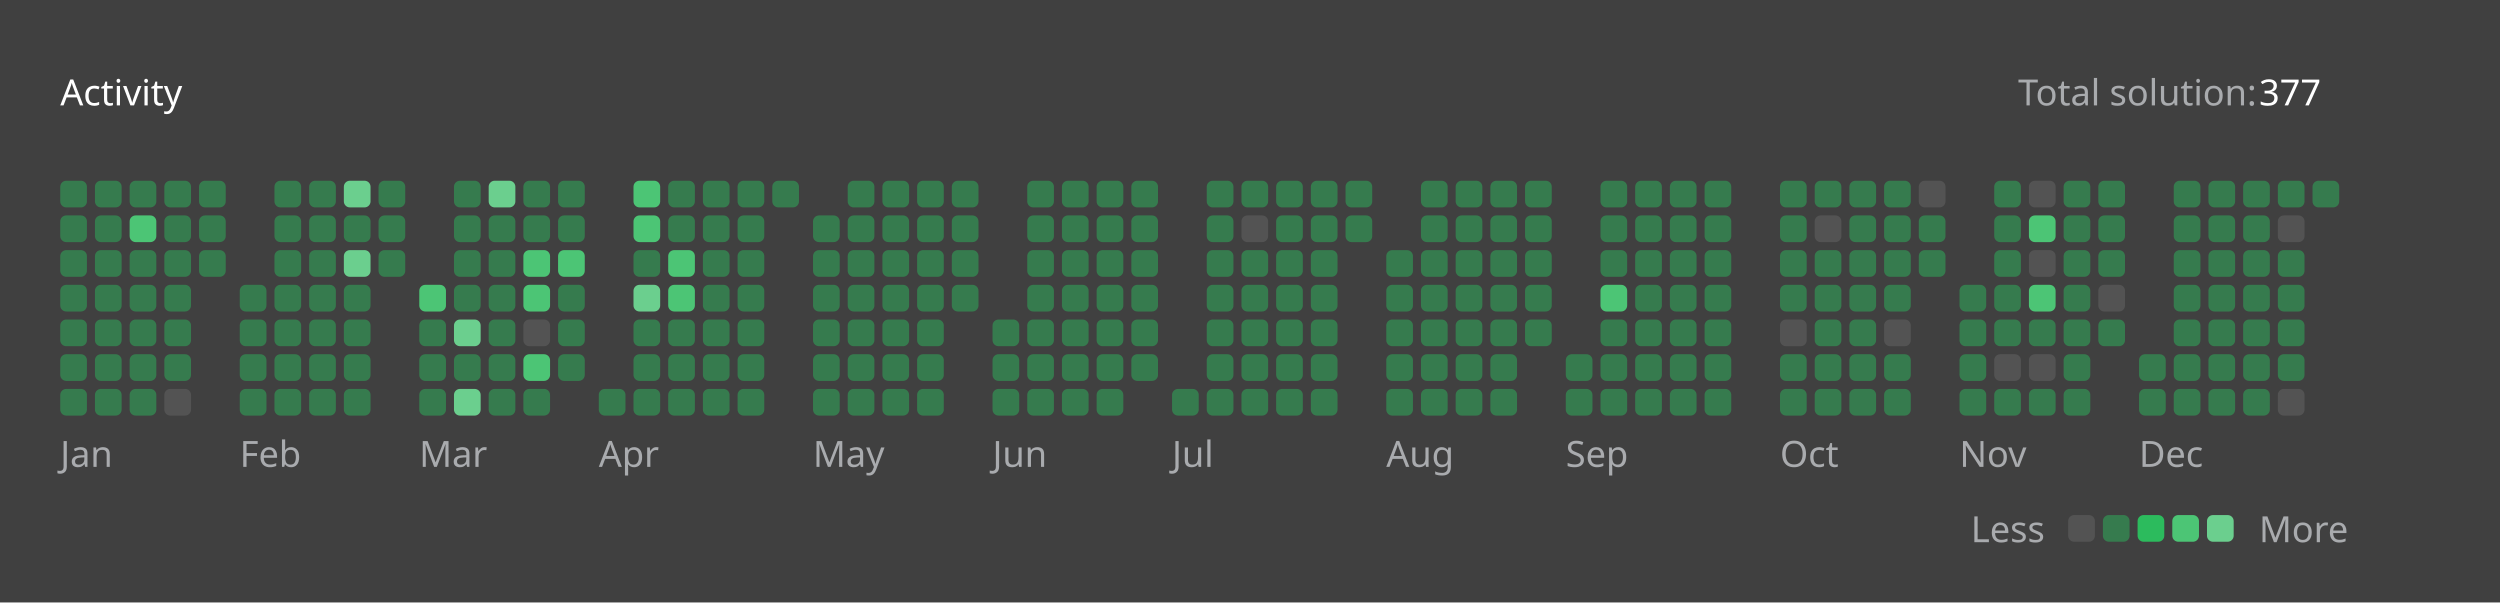
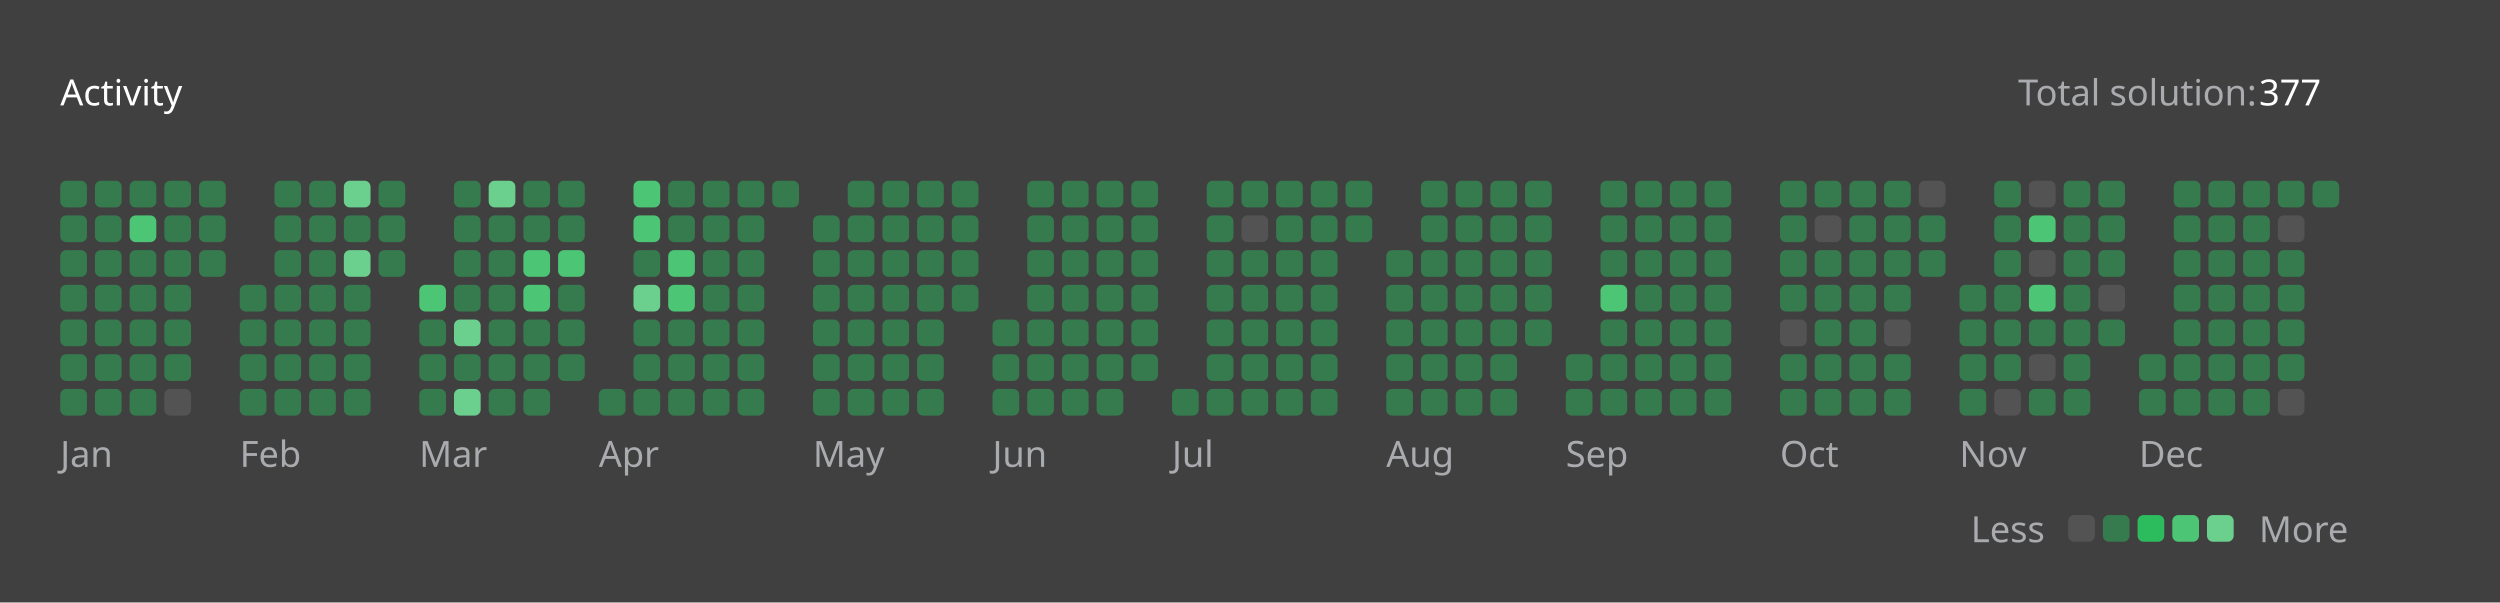
<svg xmlns="http://www.w3.org/2000/svg" version="1.1" height="200" width="830" viewBox="0 0 830 200">
  <style>*{font-family: "Segoe UI", Tahoma, Geneva, Verdana, sans-serif;}</style>
  <style>.title{font-weight: 500;font-size: 1rem;}</style>
  <style>.rotate-90{transform: rotate(-90deg);transform-origin: center;transform-box: fill-box;}</style>
  <style>.state{font-size: .75rem;}</style>
  <style>.light{color: #ffffff;fill: #ffffff;}</style>
  <style>.light-gray{color: #eff2f699;fill: #eff2f699;}</style>
  <style>.dark-gray{color: #ebebf54d;fill: #ebebf54d;}</style>
  <style>.gray{color: #747474;fill: #747474;}</style>
  <style>.orange{color: #ffa116;fill: #ffa116;}</style>
  <style>.background{color: #404040;fill: #404040;}</style>
  <style>.level-1-block{fill: #ffffff1a;}</style>
  <style>.level-2-block{fill: #2cb55d80;}</style>
  <style>.level-3-block{fill: #2cbb5dff;}</style>
  <style>.level-4-block{fill: #4cc575ff;}</style>
  <style>.level-5-block{fill: #6bcf8eff;}</style>
  <rect fill="#404040" x="0" y="0" width="830" height="200" rx="0.5rem" />
  <g text-anchor="start" text-decoration="1" class="title">
    <text x="20" y="35">
      <tspan class="light">Activity</tspan>
      <tspan class="orange" />
    </text>
  </g>
  <g class="state">
    <text x="670" y="35" class="light-gray"> Total solution: </text>
    <text x="750" y="35" class="light"> 377 </text>
    <text x="678.88" y="180" class="light-gray" text-anchor="end">Less</text>
    <rect x="686.64" y="171" width="8.86" height="8.86" rx="2" ry="2" class="level-1-block" />
    <rect x="698.16" y="171" width="8.86" height="8.86" rx="2" ry="2" class="level-2-block" />
    <rect x="709.68" y="171" width="8.86" height="8.86" rx="2" ry="2" class="level-3-block" />
    <rect x="721.2" y="171" width="8.86" height="8.86" rx="2" ry="2" class="level-4-block" />
    <rect x="732.72" y="171" width="8.86" height="8.86" rx="2" ry="2" class="level-5-block" />
    <text x="750" y="180" class="light-gray">More</text>
  </g>
  <g x="20" y="60">
    <g x="20" y="60">
      <g x="20.0" y="60">
        <rect x="20.0" y="60.0" width="8.86" height="8.86" rx="2" ry="2" class="level-2-block" />
        <rect x="20.0" y="71.52" width="8.86" height="8.86" rx="2" ry="2" class="level-2-block" />
        <rect x="20.0" y="83.04" width="8.86" height="8.86" rx="2" ry="2" class="level-2-block" />
        <rect x="20.0" y="94.56" width="8.86" height="8.86" rx="2" ry="2" class="level-2-block" />
        <rect x="20.0" y="106.08" width="8.86" height="8.86" rx="2" ry="2" class="level-2-block" />
        <rect x="20.0" y="117.6" width="8.86" height="8.86" rx="2" ry="2" class="level-2-block" />
        <rect x="20.0" y="129.12" width="8.86" height="8.86" rx="2" ry="2" class="level-2-block" />
      </g>
      <g x="31.52" y="60">
        <rect x="31.52" y="60.0" width="8.86" height="8.86" rx="2" ry="2" class="level-2-block" />
        <rect x="31.52" y="71.52" width="8.86" height="8.86" rx="2" ry="2" class="level-2-block" />
        <rect x="31.52" y="83.04" width="8.86" height="8.86" rx="2" ry="2" class="level-2-block" />
        <rect x="31.52" y="94.56" width="8.86" height="8.86" rx="2" ry="2" class="level-2-block" />
        <rect x="31.52" y="106.08" width="8.86" height="8.86" rx="2" ry="2" class="level-2-block" />
        <rect x="31.52" y="117.6" width="8.86" height="8.86" rx="2" ry="2" class="level-2-block" />
        <rect x="31.52" y="129.12" width="8.86" height="8.86" rx="2" ry="2" class="level-2-block" />
      </g>
      <g x="43.04" y="60">
        <rect x="43.04" y="60.0" width="8.86" height="8.86" rx="2" ry="2" class="level-2-block" />
        <rect x="43.04" y="71.52" width="8.86" height="8.86" rx="2" ry="2" class="level-4-block" />
        <rect x="43.04" y="83.04" width="8.86" height="8.86" rx="2" ry="2" class="level-2-block" />
        <rect x="43.04" y="94.56" width="8.86" height="8.86" rx="2" ry="2" class="level-2-block" />
        <rect x="43.04" y="106.08" width="8.86" height="8.86" rx="2" ry="2" class="level-2-block" />
        <rect x="43.04" y="117.6" width="8.86" height="8.86" rx="2" ry="2" class="level-2-block" />
        <rect x="43.04" y="129.12" width="8.86" height="8.86" rx="2" ry="2" class="level-2-block" />
      </g>
      <g x="54.56" y="60">
        <rect x="54.56" y="60.0" width="8.86" height="8.86" rx="2" ry="2" class="level-2-block" />
        <rect x="54.56" y="71.52" width="8.86" height="8.86" rx="2" ry="2" class="level-2-block" />
        <rect x="54.56" y="83.04" width="8.86" height="8.86" rx="2" ry="2" class="level-2-block" />
        <rect x="54.56" y="94.56" width="8.86" height="8.86" rx="2" ry="2" class="level-2-block" />
        <rect x="54.56" y="106.08" width="8.86" height="8.86" rx="2" ry="2" class="level-2-block" />
        <rect x="54.56" y="117.6" width="8.86" height="8.86" rx="2" ry="2" class="level-2-block" />
        <rect x="54.56" y="129.12" width="8.86" height="8.86" rx="2" ry="2" class="level-1-block" />
      </g>
      <g x="66.08" y="60">
        <rect x="66.08" y="60.0" width="8.86" height="8.86" rx="2" ry="2" class="level-2-block" />
        <rect x="66.08" y="71.52" width="8.86" height="8.86" rx="2" ry="2" class="level-2-block" />
        <rect x="66.08" y="83.04" width="8.86" height="8.86" rx="2" ry="2" class="level-2-block" />
      </g>
      <text x="20.0" y="155" class="light-gray state">Jan</text>
    </g>
  </g>
  <g x="79.6" y="60">
    <g x="79.6" y="60">
      <g x="79.6" y="60">
        <rect x="79.6" y="94.56" width="8.86" height="8.86" rx="2" ry="2" class="level-2-block" />
        <rect x="79.6" y="106.08" width="8.86" height="8.86" rx="2" ry="2" class="level-2-block" />
        <rect x="79.6" y="117.6" width="8.86" height="8.86" rx="2" ry="2" class="level-2-block" />
        <rect x="79.6" y="129.12" width="8.86" height="8.86" rx="2" ry="2" class="level-2-block" />
      </g>
      <g x="91.12" y="60">
        <rect x="91.12" y="60.0" width="8.86" height="8.86" rx="2" ry="2" class="level-2-block" />
        <rect x="91.12" y="71.52" width="8.86" height="8.86" rx="2" ry="2" class="level-2-block" />
        <rect x="91.12" y="83.04" width="8.86" height="8.86" rx="2" ry="2" class="level-2-block" />
        <rect x="91.12" y="94.56" width="8.86" height="8.86" rx="2" ry="2" class="level-2-block" />
        <rect x="91.12" y="106.08" width="8.86" height="8.86" rx="2" ry="2" class="level-2-block" />
        <rect x="91.12" y="117.6" width="8.86" height="8.86" rx="2" ry="2" class="level-2-block" />
        <rect x="91.12" y="129.12" width="8.86" height="8.86" rx="2" ry="2" class="level-2-block" />
      </g>
      <g x="102.64" y="60">
        <rect x="102.64" y="60.0" width="8.86" height="8.86" rx="2" ry="2" class="level-2-block" />
        <rect x="102.64" y="71.52" width="8.86" height="8.86" rx="2" ry="2" class="level-2-block" />
        <rect x="102.64" y="83.04" width="8.86" height="8.86" rx="2" ry="2" class="level-2-block" />
        <rect x="102.64" y="94.56" width="8.86" height="8.86" rx="2" ry="2" class="level-2-block" />
        <rect x="102.64" y="106.08" width="8.86" height="8.86" rx="2" ry="2" class="level-2-block" />
        <rect x="102.64" y="117.6" width="8.86" height="8.86" rx="2" ry="2" class="level-2-block" />
        <rect x="102.64" y="129.12" width="8.86" height="8.86" rx="2" ry="2" class="level-2-block" />
      </g>
      <g x="114.16" y="60">
        <rect x="114.16" y="60.0" width="8.86" height="8.86" rx="2" ry="2" class="level-5-block" />
        <rect x="114.16" y="71.52" width="8.86" height="8.86" rx="2" ry="2" class="level-2-block" />
        <rect x="114.16" y="83.04" width="8.86" height="8.86" rx="2" ry="2" class="level-5-block" />
        <rect x="114.16" y="94.56" width="8.86" height="8.86" rx="2" ry="2" class="level-2-block" />
        <rect x="114.16" y="106.08" width="8.86" height="8.86" rx="2" ry="2" class="level-2-block" />
        <rect x="114.16" y="117.6" width="8.86" height="8.86" rx="2" ry="2" class="level-2-block" />
        <rect x="114.16" y="129.12" width="8.86" height="8.86" rx="2" ry="2" class="level-2-block" />
      </g>
      <g x="125.68" y="60">
        <rect x="125.68" y="60.0" width="8.86" height="8.86" rx="2" ry="2" class="level-2-block" />
        <rect x="125.68" y="71.52" width="8.86" height="8.86" rx="2" ry="2" class="level-2-block" />
        <rect x="125.68" y="83.04" width="8.86" height="8.86" rx="2" ry="2" class="level-2-block" />
      </g>
      <text x="79.6" y="155" class="light-gray state">Feb</text>
    </g>
  </g>
  <g x="139.2" y="60">
    <g x="139.2" y="60">
      <g x="139.2" y="60">
        <rect x="139.2" y="94.56" width="8.86" height="8.86" rx="2" ry="2" class="level-4-block" />
        <rect x="139.2" y="106.08" width="8.86" height="8.86" rx="2" ry="2" class="level-2-block" />
        <rect x="139.2" y="117.6" width="8.86" height="8.86" rx="2" ry="2" class="level-2-block" />
        <rect x="139.2" y="129.12" width="8.86" height="8.86" rx="2" ry="2" class="level-2-block" />
      </g>
      <g x="150.72" y="60">
        <rect x="150.72" y="60.0" width="8.86" height="8.86" rx="2" ry="2" class="level-2-block" />
        <rect x="150.72" y="71.52" width="8.86" height="8.86" rx="2" ry="2" class="level-2-block" />
        <rect x="150.72" y="83.04" width="8.86" height="8.86" rx="2" ry="2" class="level-2-block" />
        <rect x="150.72" y="94.56" width="8.86" height="8.86" rx="2" ry="2" class="level-2-block" />
        <rect x="150.72" y="106.08" width="8.86" height="8.86" rx="2" ry="2" class="level-5-block" />
        <rect x="150.72" y="117.6" width="8.86" height="8.86" rx="2" ry="2" class="level-2-block" />
        <rect x="150.72" y="129.12" width="8.86" height="8.86" rx="2" ry="2" class="level-5-block" />
      </g>
      <g x="162.24" y="60">
        <rect x="162.24" y="60.0" width="8.86" height="8.86" rx="2" ry="2" class="level-5-block" />
        <rect x="162.24" y="71.52" width="8.86" height="8.86" rx="2" ry="2" class="level-2-block" />
        <rect x="162.24" y="83.04" width="8.86" height="8.86" rx="2" ry="2" class="level-2-block" />
        <rect x="162.24" y="94.56" width="8.86" height="8.86" rx="2" ry="2" class="level-2-block" />
        <rect x="162.24" y="106.08" width="8.86" height="8.86" rx="2" ry="2" class="level-2-block" />
        <rect x="162.24" y="117.6" width="8.86" height="8.86" rx="2" ry="2" class="level-2-block" />
        <rect x="162.24" y="129.12" width="8.86" height="8.86" rx="2" ry="2" class="level-2-block" />
      </g>
      <g x="173.76" y="60">
        <rect x="173.76" y="60.0" width="8.86" height="8.86" rx="2" ry="2" class="level-2-block" />
        <rect x="173.76" y="71.52" width="8.86" height="8.86" rx="2" ry="2" class="level-2-block" />
        <rect x="173.76" y="83.04" width="8.86" height="8.86" rx="2" ry="2" class="level-4-block" />
        <rect x="173.76" y="94.56" width="8.86" height="8.86" rx="2" ry="2" class="level-4-block" />
-         <rect x="173.76" y="106.08" width="8.86" height="8.86" rx="2" ry="2" class="level-1-block" />
-         <rect x="173.76" y="117.6" width="8.86" height="8.86" rx="2" ry="2" class="level-4-block" />
+         <rect x="173.76" y="106.08" width="8.86" height="8.86" rx="2" ry="2" class="level-2-block" />
+         <rect x="173.76" y="117.6" width="8.86" height="8.86" rx="2" ry="2" class="level-2-block" />
        <rect x="173.76" y="129.12" width="8.86" height="8.86" rx="2" ry="2" class="level-2-block" />
      </g>
      <g x="185.28" y="60">
        <rect x="185.28" y="60.0" width="8.86" height="8.86" rx="2" ry="2" class="level-2-block" />
        <rect x="185.28" y="71.52" width="8.86" height="8.86" rx="2" ry="2" class="level-2-block" />
        <rect x="185.28" y="83.04" width="8.86" height="8.86" rx="2" ry="2" class="level-4-block" />
        <rect x="185.28" y="94.56" width="8.86" height="8.86" rx="2" ry="2" class="level-2-block" />
        <rect x="185.28" y="106.08" width="8.86" height="8.86" rx="2" ry="2" class="level-2-block" />
        <rect x="185.28" y="117.6" width="8.86" height="8.86" rx="2" ry="2" class="level-2-block" />
      </g>
      <text x="139.2" y="155" class="light-gray state">Mar</text>
    </g>
  </g>
  <g x="198.8" y="60">
    <g x="198.8" y="60">
      <g x="198.8" y="60">
        <rect x="198.8" y="129.12" width="8.86" height="8.86" rx="2" ry="2" class="level-2-block" />
      </g>
      <g x="210.32" y="60">
        <rect x="210.32" y="60.0" width="8.86" height="8.86" rx="2" ry="2" class="level-4-block" />
        <rect x="210.32" y="71.52" width="8.86" height="8.86" rx="2" ry="2" class="level-4-block" />
        <rect x="210.32" y="83.04" width="8.86" height="8.86" rx="2" ry="2" class="level-2-block" />
        <rect x="210.32" y="94.56" width="8.86" height="8.86" rx="2" ry="2" class="level-5-block" />
        <rect x="210.32" y="106.08" width="8.86" height="8.86" rx="2" ry="2" class="level-2-block" />
        <rect x="210.32" y="117.6" width="8.86" height="8.86" rx="2" ry="2" class="level-2-block" />
        <rect x="210.32" y="129.12" width="8.86" height="8.86" rx="2" ry="2" class="level-2-block" />
      </g>
      <g x="221.84" y="60">
        <rect x="221.84" y="60.0" width="8.86" height="8.86" rx="2" ry="2" class="level-2-block" />
        <rect x="221.84" y="71.52" width="8.86" height="8.86" rx="2" ry="2" class="level-2-block" />
        <rect x="221.84" y="83.04" width="8.86" height="8.86" rx="2" ry="2" class="level-4-block" />
        <rect x="221.84" y="94.56" width="8.86" height="8.86" rx="2" ry="2" class="level-4-block" />
        <rect x="221.84" y="106.08" width="8.86" height="8.86" rx="2" ry="2" class="level-2-block" />
        <rect x="221.84" y="117.6" width="8.86" height="8.86" rx="2" ry="2" class="level-2-block" />
        <rect x="221.84" y="129.12" width="8.86" height="8.86" rx="2" ry="2" class="level-2-block" />
      </g>
      <g x="233.36" y="60">
        <rect x="233.36" y="60.0" width="8.86" height="8.86" rx="2" ry="2" class="level-2-block" />
        <rect x="233.36" y="71.52" width="8.86" height="8.86" rx="2" ry="2" class="level-2-block" />
        <rect x="233.36" y="83.04" width="8.86" height="8.86" rx="2" ry="2" class="level-2-block" />
        <rect x="233.36" y="94.56" width="8.86" height="8.86" rx="2" ry="2" class="level-2-block" />
        <rect x="233.36" y="106.08" width="8.86" height="8.86" rx="2" ry="2" class="level-2-block" />
        <rect x="233.36" y="117.6" width="8.86" height="8.86" rx="2" ry="2" class="level-2-block" />
        <rect x="233.36" y="129.12" width="8.86" height="8.86" rx="2" ry="2" class="level-2-block" />
      </g>
      <g x="244.88" y="60">
        <rect x="244.88" y="60.0" width="8.86" height="8.86" rx="2" ry="2" class="level-2-block" />
        <rect x="244.88" y="71.52" width="8.86" height="8.86" rx="2" ry="2" class="level-2-block" />
        <rect x="244.88" y="83.04" width="8.86" height="8.86" rx="2" ry="2" class="level-2-block" />
        <rect x="244.88" y="94.56" width="8.86" height="8.86" rx="2" ry="2" class="level-2-block" />
        <rect x="244.88" y="106.08" width="8.86" height="8.86" rx="2" ry="2" class="level-2-block" />
        <rect x="244.88" y="117.6" width="8.86" height="8.86" rx="2" ry="2" class="level-2-block" />
        <rect x="244.88" y="129.12" width="8.86" height="8.86" rx="2" ry="2" class="level-2-block" />
      </g>
      <g x="256.4" y="60">
        <rect x="256.4" y="60.0" width="8.86" height="8.86" rx="2" ry="2" class="level-2-block" />
      </g>
      <text x="198.8" y="155" class="light-gray state">Apr</text>
    </g>
  </g>
  <g x="269.92" y="60">
    <g x="269.92" y="60">
      <g x="269.92" y="60">
        <rect x="269.92" y="71.52" width="8.86" height="8.86" rx="2" ry="2" class="level-2-block" />
        <rect x="269.92" y="83.04" width="8.86" height="8.86" rx="2" ry="2" class="level-2-block" />
        <rect x="269.92" y="94.56" width="8.86" height="8.86" rx="2" ry="2" class="level-2-block" />
        <rect x="269.92" y="106.08" width="8.86" height="8.86" rx="2" ry="2" class="level-2-block" />
        <rect x="269.92" y="117.6" width="8.86" height="8.86" rx="2" ry="2" class="level-2-block" />
        <rect x="269.92" y="129.12" width="8.86" height="8.86" rx="2" ry="2" class="level-2-block" />
      </g>
      <g x="281.44" y="60">
        <rect x="281.44" y="60.0" width="8.86" height="8.86" rx="2" ry="2" class="level-2-block" />
        <rect x="281.44" y="71.52" width="8.86" height="8.86" rx="2" ry="2" class="level-2-block" />
        <rect x="281.44" y="83.04" width="8.86" height="8.86" rx="2" ry="2" class="level-2-block" />
        <rect x="281.44" y="94.56" width="8.86" height="8.86" rx="2" ry="2" class="level-2-block" />
        <rect x="281.44" y="106.08" width="8.86" height="8.86" rx="2" ry="2" class="level-2-block" />
        <rect x="281.44" y="117.6" width="8.86" height="8.86" rx="2" ry="2" class="level-2-block" />
        <rect x="281.44" y="129.12" width="8.86" height="8.86" rx="2" ry="2" class="level-2-block" />
      </g>
      <g x="292.96" y="60">
        <rect x="292.96" y="60.0" width="8.86" height="8.86" rx="2" ry="2" class="level-2-block" />
        <rect x="292.96" y="71.52" width="8.86" height="8.86" rx="2" ry="2" class="level-2-block" />
        <rect x="292.96" y="83.04" width="8.86" height="8.86" rx="2" ry="2" class="level-2-block" />
        <rect x="292.96" y="94.56" width="8.86" height="8.86" rx="2" ry="2" class="level-2-block" />
        <rect x="292.96" y="106.08" width="8.86" height="8.86" rx="2" ry="2" class="level-2-block" />
        <rect x="292.96" y="117.6" width="8.86" height="8.86" rx="2" ry="2" class="level-2-block" />
        <rect x="292.96" y="129.12" width="8.86" height="8.86" rx="2" ry="2" class="level-2-block" />
      </g>
      <g x="304.48" y="60">
        <rect x="304.48" y="60.0" width="8.86" height="8.86" rx="2" ry="2" class="level-2-block" />
        <rect x="304.48" y="71.52" width="8.86" height="8.86" rx="2" ry="2" class="level-2-block" />
        <rect x="304.48" y="83.04" width="8.86" height="8.86" rx="2" ry="2" class="level-2-block" />
        <rect x="304.48" y="94.56" width="8.86" height="8.86" rx="2" ry="2" class="level-2-block" />
        <rect x="304.48" y="106.08" width="8.86" height="8.86" rx="2" ry="2" class="level-2-block" />
        <rect x="304.48" y="117.6" width="8.86" height="8.86" rx="2" ry="2" class="level-2-block" />
        <rect x="304.48" y="129.12" width="8.86" height="8.86" rx="2" ry="2" class="level-2-block" />
      </g>
      <g x="316" y="60">
        <rect x="316" y="60.0" width="8.86" height="8.86" rx="2" ry="2" class="level-2-block" />
        <rect x="316" y="71.52" width="8.86" height="8.86" rx="2" ry="2" class="level-2-block" />
        <rect x="316" y="83.04" width="8.86" height="8.86" rx="2" ry="2" class="level-2-block" />
        <rect x="316" y="94.56" width="8.86" height="8.86" rx="2" ry="2" class="level-2-block" />
      </g>
      <text x="269.92" y="155" class="light-gray state">May</text>
    </g>
  </g>
  <g x="329.52" y="60">
    <g x="329.52" y="60">
      <g x="329.52" y="60">
        <rect x="329.52" y="106.08" width="8.86" height="8.86" rx="2" ry="2" class="level-2-block" />
        <rect x="329.52" y="117.6" width="8.86" height="8.86" rx="2" ry="2" class="level-2-block" />
        <rect x="329.52" y="129.12" width="8.86" height="8.86" rx="2" ry="2" class="level-2-block" />
      </g>
      <g x="341.04" y="60">
        <rect x="341.04" y="60.0" width="8.86" height="8.86" rx="2" ry="2" class="level-2-block" />
        <rect x="341.04" y="71.52" width="8.86" height="8.86" rx="2" ry="2" class="level-2-block" />
        <rect x="341.04" y="83.04" width="8.86" height="8.86" rx="2" ry="2" class="level-2-block" />
        <rect x="341.04" y="94.56" width="8.86" height="8.86" rx="2" ry="2" class="level-2-block" />
        <rect x="341.04" y="106.08" width="8.86" height="8.86" rx="2" ry="2" class="level-2-block" />
        <rect x="341.04" y="117.6" width="8.86" height="8.86" rx="2" ry="2" class="level-2-block" />
        <rect x="341.04" y="129.12" width="8.86" height="8.86" rx="2" ry="2" class="level-2-block" />
      </g>
      <g x="352.56" y="60">
        <rect x="352.56" y="60.0" width="8.86" height="8.86" rx="2" ry="2" class="level-2-block" />
        <rect x="352.56" y="71.52" width="8.86" height="8.86" rx="2" ry="2" class="level-2-block" />
        <rect x="352.56" y="83.04" width="8.86" height="8.86" rx="2" ry="2" class="level-2-block" />
        <rect x="352.56" y="94.56" width="8.86" height="8.86" rx="2" ry="2" class="level-2-block" />
        <rect x="352.56" y="106.08" width="8.86" height="8.86" rx="2" ry="2" class="level-2-block" />
        <rect x="352.56" y="117.6" width="8.86" height="8.86" rx="2" ry="2" class="level-2-block" />
        <rect x="352.56" y="129.12" width="8.86" height="8.86" rx="2" ry="2" class="level-2-block" />
      </g>
      <g x="364.08" y="60">
        <rect x="364.08" y="60.0" width="8.86" height="8.86" rx="2" ry="2" class="level-2-block" />
        <rect x="364.08" y="71.52" width="8.86" height="8.86" rx="2" ry="2" class="level-2-block" />
        <rect x="364.08" y="83.04" width="8.86" height="8.86" rx="2" ry="2" class="level-2-block" />
        <rect x="364.08" y="94.56" width="8.86" height="8.86" rx="2" ry="2" class="level-2-block" />
        <rect x="364.08" y="106.08" width="8.86" height="8.86" rx="2" ry="2" class="level-2-block" />
        <rect x="364.08" y="117.6" width="8.86" height="8.86" rx="2" ry="2" class="level-2-block" />
        <rect x="364.08" y="129.12" width="8.86" height="8.86" rx="2" ry="2" class="level-2-block" />
      </g>
      <g x="375.6" y="60">
        <rect x="375.6" y="60.0" width="8.86" height="8.86" rx="2" ry="2" class="level-2-block" />
        <rect x="375.6" y="71.52" width="8.86" height="8.86" rx="2" ry="2" class="level-2-block" />
        <rect x="375.6" y="83.04" width="8.86" height="8.86" rx="2" ry="2" class="level-2-block" />
        <rect x="375.6" y="94.56" width="8.86" height="8.86" rx="2" ry="2" class="level-2-block" />
        <rect x="375.6" y="106.08" width="8.86" height="8.86" rx="2" ry="2" class="level-2-block" />
        <rect x="375.6" y="117.6" width="8.86" height="8.86" rx="2" ry="2" class="level-2-block" />
      </g>
      <text x="329.52" y="155" class="light-gray state">Jun</text>
    </g>
  </g>
  <g x="389.12" y="60">
    <g x="389.12" y="60">
      <g x="389.12" y="60">
        <rect x="389.12" y="129.12" width="8.86" height="8.86" rx="2" ry="2" class="level-2-block" />
      </g>
      <g x="400.64" y="60">
        <rect x="400.64" y="60.0" width="8.86" height="8.86" rx="2" ry="2" class="level-2-block" />
        <rect x="400.64" y="71.52" width="8.86" height="8.86" rx="2" ry="2" class="level-2-block" />
        <rect x="400.64" y="83.04" width="8.86" height="8.86" rx="2" ry="2" class="level-2-block" />
        <rect x="400.64" y="94.56" width="8.86" height="8.86" rx="2" ry="2" class="level-2-block" />
        <rect x="400.64" y="106.08" width="8.86" height="8.86" rx="2" ry="2" class="level-2-block" />
        <rect x="400.64" y="117.6" width="8.86" height="8.86" rx="2" ry="2" class="level-2-block" />
        <rect x="400.64" y="129.12" width="8.86" height="8.86" rx="2" ry="2" class="level-2-block" />
      </g>
      <g x="412.16" y="60">
        <rect x="412.16" y="60.0" width="8.86" height="8.86" rx="2" ry="2" class="level-2-block" />
        <rect x="412.16" y="71.52" width="8.86" height="8.86" rx="2" ry="2" class="level-1-block" />
        <rect x="412.16" y="83.04" width="8.86" height="8.86" rx="2" ry="2" class="level-2-block" />
        <rect x="412.16" y="94.56" width="8.86" height="8.86" rx="2" ry="2" class="level-2-block" />
        <rect x="412.16" y="106.08" width="8.86" height="8.86" rx="2" ry="2" class="level-2-block" />
        <rect x="412.16" y="117.6" width="8.86" height="8.86" rx="2" ry="2" class="level-2-block" />
        <rect x="412.16" y="129.12" width="8.86" height="8.86" rx="2" ry="2" class="level-2-block" />
      </g>
      <g x="423.68" y="60">
        <rect x="423.68" y="60.0" width="8.86" height="8.86" rx="2" ry="2" class="level-2-block" />
        <rect x="423.68" y="71.52" width="8.86" height="8.86" rx="2" ry="2" class="level-2-block" />
        <rect x="423.68" y="83.04" width="8.86" height="8.86" rx="2" ry="2" class="level-2-block" />
        <rect x="423.68" y="94.56" width="8.86" height="8.86" rx="2" ry="2" class="level-2-block" />
        <rect x="423.68" y="106.08" width="8.86" height="8.86" rx="2" ry="2" class="level-2-block" />
        <rect x="423.68" y="117.6" width="8.86" height="8.86" rx="2" ry="2" class="level-2-block" />
        <rect x="423.68" y="129.12" width="8.86" height="8.86" rx="2" ry="2" class="level-2-block" />
      </g>
      <g x="435.2" y="60">
        <rect x="435.2" y="60.0" width="8.86" height="8.86" rx="2" ry="2" class="level-2-block" />
        <rect x="435.2" y="71.52" width="8.86" height="8.86" rx="2" ry="2" class="level-2-block" />
        <rect x="435.2" y="83.04" width="8.86" height="8.86" rx="2" ry="2" class="level-2-block" />
        <rect x="435.2" y="94.56" width="8.86" height="8.86" rx="2" ry="2" class="level-2-block" />
        <rect x="435.2" y="106.08" width="8.86" height="8.86" rx="2" ry="2" class="level-2-block" />
        <rect x="435.2" y="117.6" width="8.86" height="8.86" rx="2" ry="2" class="level-2-block" />
        <rect x="435.2" y="129.12" width="8.86" height="8.86" rx="2" ry="2" class="level-2-block" />
      </g>
      <g x="446.72" y="60">
        <rect x="446.72" y="60.0" width="8.86" height="8.86" rx="2" ry="2" class="level-2-block" />
        <rect x="446.72" y="71.52" width="8.86" height="8.86" rx="2" ry="2" class="level-2-block" />
      </g>
      <text x="389.12" y="155" class="light-gray state">Jul</text>
    </g>
  </g>
  <g x="460.24" y="60">
    <g x="460.24" y="60">
      <g x="460.24" y="60">
        <rect x="460.24" y="83.04" width="8.86" height="8.86" rx="2" ry="2" class="level-2-block" />
        <rect x="460.24" y="94.56" width="8.86" height="8.86" rx="2" ry="2" class="level-2-block" />
        <rect x="460.24" y="106.08" width="8.86" height="8.86" rx="2" ry="2" class="level-2-block" />
        <rect x="460.24" y="117.6" width="8.86" height="8.86" rx="2" ry="2" class="level-2-block" />
        <rect x="460.24" y="129.12" width="8.86" height="8.86" rx="2" ry="2" class="level-2-block" />
      </g>
      <g x="471.76" y="60">
        <rect x="471.76" y="60.0" width="8.86" height="8.86" rx="2" ry="2" class="level-2-block" />
        <rect x="471.76" y="71.52" width="8.86" height="8.86" rx="2" ry="2" class="level-2-block" />
        <rect x="471.76" y="83.04" width="8.86" height="8.86" rx="2" ry="2" class="level-2-block" />
        <rect x="471.76" y="94.56" width="8.86" height="8.86" rx="2" ry="2" class="level-2-block" />
        <rect x="471.76" y="106.08" width="8.86" height="8.86" rx="2" ry="2" class="level-2-block" />
        <rect x="471.76" y="117.6" width="8.86" height="8.86" rx="2" ry="2" class="level-2-block" />
        <rect x="471.76" y="129.12" width="8.86" height="8.86" rx="2" ry="2" class="level-2-block" />
      </g>
      <g x="483.28" y="60">
        <rect x="483.28" y="60.0" width="8.86" height="8.86" rx="2" ry="2" class="level-2-block" />
        <rect x="483.28" y="71.52" width="8.86" height="8.86" rx="2" ry="2" class="level-2-block" />
        <rect x="483.28" y="83.04" width="8.86" height="8.86" rx="2" ry="2" class="level-2-block" />
        <rect x="483.28" y="94.56" width="8.86" height="8.86" rx="2" ry="2" class="level-2-block" />
        <rect x="483.28" y="106.08" width="8.86" height="8.86" rx="2" ry="2" class="level-2-block" />
        <rect x="483.28" y="117.6" width="8.86" height="8.86" rx="2" ry="2" class="level-2-block" />
        <rect x="483.28" y="129.12" width="8.86" height="8.86" rx="2" ry="2" class="level-2-block" />
      </g>
      <g x="494.8" y="60">
        <rect x="494.8" y="60.0" width="8.86" height="8.86" rx="2" ry="2" class="level-2-block" />
        <rect x="494.8" y="71.52" width="8.86" height="8.86" rx="2" ry="2" class="level-2-block" />
        <rect x="494.8" y="83.04" width="8.86" height="8.86" rx="2" ry="2" class="level-2-block" />
        <rect x="494.8" y="94.56" width="8.86" height="8.86" rx="2" ry="2" class="level-2-block" />
        <rect x="494.8" y="106.08" width="8.86" height="8.86" rx="2" ry="2" class="level-2-block" />
        <rect x="494.8" y="117.6" width="8.86" height="8.86" rx="2" ry="2" class="level-2-block" />
        <rect x="494.8" y="129.12" width="8.86" height="8.86" rx="2" ry="2" class="level-2-block" />
      </g>
      <g x="506.32" y="60">
        <rect x="506.32" y="60.0" width="8.86" height="8.86" rx="2" ry="2" class="level-2-block" />
        <rect x="506.32" y="71.52" width="8.86" height="8.86" rx="2" ry="2" class="level-2-block" />
        <rect x="506.32" y="83.04" width="8.86" height="8.86" rx="2" ry="2" class="level-2-block" />
        <rect x="506.32" y="94.56" width="8.86" height="8.86" rx="2" ry="2" class="level-2-block" />
        <rect x="506.32" y="106.08" width="8.86" height="8.86" rx="2" ry="2" class="level-2-block" />
      </g>
      <text x="460.24" y="155" class="light-gray state">Aug</text>
    </g>
  </g>
  <g x="519.84" y="60">
    <g x="519.84" y="60">
      <g x="519.84" y="60">
        <rect x="519.84" y="117.6" width="8.86" height="8.86" rx="2" ry="2" class="level-2-block" />
        <rect x="519.84" y="129.12" width="8.86" height="8.86" rx="2" ry="2" class="level-2-block" />
      </g>
      <g x="531.36" y="60">
        <rect x="531.36" y="60.0" width="8.86" height="8.86" rx="2" ry="2" class="level-2-block" />
        <rect x="531.36" y="71.52" width="8.86" height="8.86" rx="2" ry="2" class="level-2-block" />
        <rect x="531.36" y="83.04" width="8.86" height="8.86" rx="2" ry="2" class="level-2-block" />
        <rect x="531.36" y="94.56" width="8.86" height="8.86" rx="2" ry="2" class="level-4-block" />
        <rect x="531.36" y="106.08" width="8.86" height="8.86" rx="2" ry="2" class="level-2-block" />
        <rect x="531.36" y="117.6" width="8.86" height="8.86" rx="2" ry="2" class="level-2-block" />
        <rect x="531.36" y="129.12" width="8.86" height="8.86" rx="2" ry="2" class="level-2-block" />
      </g>
      <g x="542.88" y="60">
        <rect x="542.88" y="60.0" width="8.86" height="8.86" rx="2" ry="2" class="level-2-block" />
        <rect x="542.88" y="71.52" width="8.86" height="8.86" rx="2" ry="2" class="level-2-block" />
        <rect x="542.88" y="83.04" width="8.86" height="8.86" rx="2" ry="2" class="level-2-block" />
        <rect x="542.88" y="94.56" width="8.86" height="8.86" rx="2" ry="2" class="level-2-block" />
        <rect x="542.88" y="106.08" width="8.86" height="8.86" rx="2" ry="2" class="level-2-block" />
        <rect x="542.88" y="117.6" width="8.86" height="8.86" rx="2" ry="2" class="level-2-block" />
        <rect x="542.88" y="129.12" width="8.86" height="8.86" rx="2" ry="2" class="level-2-block" />
      </g>
      <g x="554.4" y="60">
        <rect x="554.4" y="60.0" width="8.86" height="8.86" rx="2" ry="2" class="level-2-block" />
        <rect x="554.4" y="71.52" width="8.86" height="8.86" rx="2" ry="2" class="level-2-block" />
        <rect x="554.4" y="83.04" width="8.86" height="8.86" rx="2" ry="2" class="level-2-block" />
        <rect x="554.4" y="94.56" width="8.86" height="8.86" rx="2" ry="2" class="level-2-block" />
        <rect x="554.4" y="106.08" width="8.86" height="8.86" rx="2" ry="2" class="level-2-block" />
        <rect x="554.4" y="117.6" width="8.86" height="8.86" rx="2" ry="2" class="level-2-block" />
        <rect x="554.4" y="129.12" width="8.86" height="8.86" rx="2" ry="2" class="level-2-block" />
      </g>
      <g x="565.92" y="60">
        <rect x="565.92" y="60.0" width="8.86" height="8.86" rx="2" ry="2" class="level-2-block" />
        <rect x="565.92" y="71.52" width="8.86" height="8.86" rx="2" ry="2" class="level-2-block" />
        <rect x="565.92" y="83.04" width="8.86" height="8.86" rx="2" ry="2" class="level-2-block" />
        <rect x="565.92" y="94.56" width="8.86" height="8.86" rx="2" ry="2" class="level-2-block" />
        <rect x="565.92" y="106.08" width="8.86" height="8.86" rx="2" ry="2" class="level-2-block" />
        <rect x="565.92" y="117.6" width="8.86" height="8.86" rx="2" ry="2" class="level-2-block" />
        <rect x="565.92" y="129.12" width="8.86" height="8.86" rx="2" ry="2" class="level-2-block" />
      </g>
      <text x="519.84" y="155" class="light-gray state">Sep</text>
    </g>
  </g>
  <g x="590.96" y="60">
    <g x="590.96" y="60">
      <g x="590.96" y="60">
        <rect x="590.96" y="60.0" width="8.86" height="8.86" rx="2" ry="2" class="level-2-block" />
        <rect x="590.96" y="71.52" width="8.86" height="8.86" rx="2" ry="2" class="level-2-block" />
        <rect x="590.96" y="83.04" width="8.86" height="8.86" rx="2" ry="2" class="level-2-block" />
        <rect x="590.96" y="94.56" width="8.86" height="8.86" rx="2" ry="2" class="level-2-block" />
        <rect x="590.96" y="106.08" width="8.86" height="8.86" rx="2" ry="2" class="level-1-block" />
        <rect x="590.96" y="117.6" width="8.86" height="8.86" rx="2" ry="2" class="level-2-block" />
        <rect x="590.96" y="129.12" width="8.86" height="8.86" rx="2" ry="2" class="level-2-block" />
      </g>
      <g x="602.48" y="60">
        <rect x="602.48" y="60.0" width="8.86" height="8.86" rx="2" ry="2" class="level-2-block" />
        <rect x="602.48" y="71.52" width="8.86" height="8.86" rx="2" ry="2" class="level-1-block" />
        <rect x="602.48" y="83.04" width="8.86" height="8.86" rx="2" ry="2" class="level-2-block" />
        <rect x="602.48" y="94.56" width="8.86" height="8.86" rx="2" ry="2" class="level-2-block" />
        <rect x="602.48" y="106.08" width="8.86" height="8.86" rx="2" ry="2" class="level-2-block" />
        <rect x="602.48" y="117.6" width="8.86" height="8.86" rx="2" ry="2" class="level-2-block" />
        <rect x="602.48" y="129.12" width="8.86" height="8.86" rx="2" ry="2" class="level-2-block" />
      </g>
      <g x="614.0" y="60">
        <rect x="614.0" y="60.0" width="8.86" height="8.86" rx="2" ry="2" class="level-2-block" />
        <rect x="614.0" y="71.52" width="8.86" height="8.86" rx="2" ry="2" class="level-2-block" />
        <rect x="614.0" y="83.04" width="8.86" height="8.86" rx="2" ry="2" class="level-2-block" />
        <rect x="614.0" y="94.56" width="8.86" height="8.86" rx="2" ry="2" class="level-2-block" />
        <rect x="614.0" y="106.08" width="8.86" height="8.86" rx="2" ry="2" class="level-2-block" />
        <rect x="614.0" y="117.6" width="8.86" height="8.86" rx="2" ry="2" class="level-2-block" />
        <rect x="614.0" y="129.12" width="8.86" height="8.86" rx="2" ry="2" class="level-2-block" />
      </g>
      <g x="625.52" y="60">
        <rect x="625.52" y="60.0" width="8.86" height="8.86" rx="2" ry="2" class="level-2-block" />
        <rect x="625.52" y="71.52" width="8.86" height="8.86" rx="2" ry="2" class="level-2-block" />
        <rect x="625.52" y="83.04" width="8.86" height="8.86" rx="2" ry="2" class="level-2-block" />
        <rect x="625.52" y="94.56" width="8.86" height="8.86" rx="2" ry="2" class="level-2-block" />
        <rect x="625.52" y="106.08" width="8.86" height="8.86" rx="2" ry="2" class="level-1-block" />
        <rect x="625.52" y="117.6" width="8.86" height="8.86" rx="2" ry="2" class="level-2-block" />
        <rect x="625.52" y="129.12" width="8.86" height="8.86" rx="2" ry="2" class="level-2-block" />
      </g>
      <g x="637.04" y="60">
        <rect x="637.04" y="60.0" width="8.86" height="8.86" rx="2" ry="2" class="level-1-block" />
        <rect x="637.04" y="71.52" width="8.86" height="8.86" rx="2" ry="2" class="level-2-block" />
        <rect x="637.04" y="83.04" width="8.86" height="8.86" rx="2" ry="2" class="level-2-block" />
      </g>
      <text x="590.96" y="155" class="light-gray state">Oct</text>
    </g>
  </g>
  <g x="650.56" y="60">
    <g x="650.56" y="60">
      <g x="650.56" y="60">
        <rect x="650.56" y="94.56" width="8.86" height="8.86" rx="2" ry="2" class="level-2-block" />
        <rect x="650.56" y="106.08" width="8.86" height="8.86" rx="2" ry="2" class="level-2-block" />
        <rect x="650.56" y="117.6" width="8.86" height="8.86" rx="2" ry="2" class="level-2-block" />
        <rect x="650.56" y="129.12" width="8.86" height="8.86" rx="2" ry="2" class="level-2-block" />
      </g>
      <g x="662.08" y="60">
        <rect x="662.08" y="60.0" width="8.86" height="8.86" rx="2" ry="2" class="level-2-block" />
        <rect x="662.08" y="71.52" width="8.86" height="8.86" rx="2" ry="2" class="level-2-block" />
        <rect x="662.08" y="83.04" width="8.86" height="8.86" rx="2" ry="2" class="level-2-block" />
        <rect x="662.08" y="94.56" width="8.86" height="8.86" rx="2" ry="2" class="level-2-block" />
        <rect x="662.08" y="106.08" width="8.86" height="8.86" rx="2" ry="2" class="level-2-block" />
-         <rect x="662.08" y="117.6" width="8.86" height="8.86" rx="2" ry="2" class="level-1-block" />
-         <rect x="662.08" y="129.12" width="8.86" height="8.86" rx="2" ry="2" class="level-2-block" />
+         <rect x="662.08" y="117.6" width="8.86" height="8.86" rx="2" ry="2" class="level-2-block" />
+         <rect x="662.08" y="129.12" width="8.86" height="8.86" rx="2" ry="2" class="level-1-block" />
      </g>
      <g x="673.6" y="60">
        <rect x="673.6" y="60.0" width="8.86" height="8.86" rx="2" ry="2" class="level-1-block" />
        <rect x="673.6" y="71.52" width="8.86" height="8.86" rx="2" ry="2" class="level-4-block" />
        <rect x="673.6" y="83.04" width="8.86" height="8.86" rx="2" ry="2" class="level-1-block" />
        <rect x="673.6" y="94.56" width="8.86" height="8.86" rx="2" ry="2" class="level-4-block" />
        <rect x="673.6" y="106.08" width="8.86" height="8.86" rx="2" ry="2" class="level-2-block" />
        <rect x="673.6" y="117.6" width="8.86" height="8.86" rx="2" ry="2" class="level-1-block" />
        <rect x="673.6" y="129.12" width="8.86" height="8.86" rx="2" ry="2" class="level-2-block" />
      </g>
      <g x="685.12" y="60">
        <rect x="685.12" y="60.0" width="8.86" height="8.86" rx="2" ry="2" class="level-2-block" />
        <rect x="685.12" y="71.52" width="8.86" height="8.86" rx="2" ry="2" class="level-2-block" />
        <rect x="685.12" y="83.04" width="8.86" height="8.86" rx="2" ry="2" class="level-2-block" />
        <rect x="685.12" y="94.56" width="8.86" height="8.86" rx="2" ry="2" class="level-2-block" />
        <rect x="685.12" y="106.08" width="8.86" height="8.86" rx="2" ry="2" class="level-2-block" />
        <rect x="685.12" y="117.6" width="8.86" height="8.86" rx="2" ry="2" class="level-2-block" />
        <rect x="685.12" y="129.12" width="8.86" height="8.86" rx="2" ry="2" class="level-2-block" />
      </g>
      <g x="696.64" y="60">
        <rect x="696.64" y="60.0" width="8.86" height="8.86" rx="2" ry="2" class="level-2-block" />
        <rect x="696.64" y="71.52" width="8.86" height="8.86" rx="2" ry="2" class="level-2-block" />
        <rect x="696.64" y="83.04" width="8.86" height="8.86" rx="2" ry="2" class="level-2-block" />
        <rect x="696.64" y="94.56" width="8.86" height="8.86" rx="2" ry="2" class="level-1-block" />
        <rect x="696.64" y="106.08" width="8.86" height="8.86" rx="2" ry="2" class="level-2-block" />
      </g>
      <text x="650.56" y="155" class="light-gray state">Nov</text>
    </g>
  </g>
  <g x="710.16" y="60">
    <g x="710.16" y="60">
      <g x="710.16" y="60">
        <rect x="710.16" y="117.6" width="8.86" height="8.86" rx="2" ry="2" class="level-2-block" />
        <rect x="710.16" y="129.12" width="8.86" height="8.86" rx="2" ry="2" class="level-2-block" />
      </g>
      <g x="721.68" y="60">
        <rect x="721.68" y="60.0" width="8.86" height="8.86" rx="2" ry="2" class="level-2-block" />
        <rect x="721.68" y="71.52" width="8.86" height="8.86" rx="2" ry="2" class="level-2-block" />
        <rect x="721.68" y="83.04" width="8.86" height="8.86" rx="2" ry="2" class="level-2-block" />
        <rect x="721.68" y="94.56" width="8.86" height="8.86" rx="2" ry="2" class="level-2-block" />
        <rect x="721.68" y="106.08" width="8.86" height="8.86" rx="2" ry="2" class="level-2-block" />
        <rect x="721.68" y="117.6" width="8.86" height="8.86" rx="2" ry="2" class="level-2-block" />
        <rect x="721.68" y="129.12" width="8.86" height="8.86" rx="2" ry="2" class="level-2-block" />
      </g>
      <g x="733.2" y="60">
        <rect x="733.2" y="60.0" width="8.86" height="8.86" rx="2" ry="2" class="level-2-block" />
        <rect x="733.2" y="71.52" width="8.86" height="8.86" rx="2" ry="2" class="level-2-block" />
        <rect x="733.2" y="83.04" width="8.86" height="8.86" rx="2" ry="2" class="level-2-block" />
        <rect x="733.2" y="94.56" width="8.86" height="8.86" rx="2" ry="2" class="level-2-block" />
        <rect x="733.2" y="106.08" width="8.86" height="8.86" rx="2" ry="2" class="level-2-block" />
        <rect x="733.2" y="117.6" width="8.86" height="8.86" rx="2" ry="2" class="level-2-block" />
        <rect x="733.2" y="129.12" width="8.86" height="8.86" rx="2" ry="2" class="level-2-block" />
      </g>
      <g x="744.72" y="60">
        <rect x="744.72" y="60.0" width="8.86" height="8.86" rx="2" ry="2" class="level-2-block" />
        <rect x="744.72" y="71.52" width="8.86" height="8.86" rx="2" ry="2" class="level-2-block" />
        <rect x="744.72" y="83.04" width="8.86" height="8.86" rx="2" ry="2" class="level-2-block" />
        <rect x="744.72" y="94.56" width="8.86" height="8.86" rx="2" ry="2" class="level-2-block" />
        <rect x="744.72" y="106.08" width="8.86" height="8.86" rx="2" ry="2" class="level-2-block" />
        <rect x="744.72" y="117.6" width="8.86" height="8.86" rx="2" ry="2" class="level-2-block" />
        <rect x="744.72" y="129.12" width="8.86" height="8.86" rx="2" ry="2" class="level-2-block" />
      </g>
      <g x="756.24" y="60">
        <rect x="756.24" y="60.0" width="8.86" height="8.86" rx="2" ry="2" class="level-2-block" />
        <rect x="756.24" y="71.52" width="8.86" height="8.86" rx="2" ry="2" class="level-1-block" />
        <rect x="756.24" y="83.04" width="8.86" height="8.86" rx="2" ry="2" class="level-2-block" />
        <rect x="756.24" y="94.56" width="8.86" height="8.86" rx="2" ry="2" class="level-2-block" />
        <rect x="756.24" y="106.08" width="8.86" height="8.86" rx="2" ry="2" class="level-2-block" />
        <rect x="756.24" y="117.6" width="8.86" height="8.86" rx="2" ry="2" class="level-2-block" />
        <rect x="756.24" y="129.12" width="8.86" height="8.86" rx="2" ry="2" class="level-1-block" />
      </g>
      <g x="767.76" y="60">
        <rect x="767.76" y="60.0" width="8.86" height="8.86" rx="2" ry="2" class="level-2-block" />
      </g>
      <text x="710.16" y="155" class="light-gray state">Dec</text>
    </g>
  </g>
</svg>
